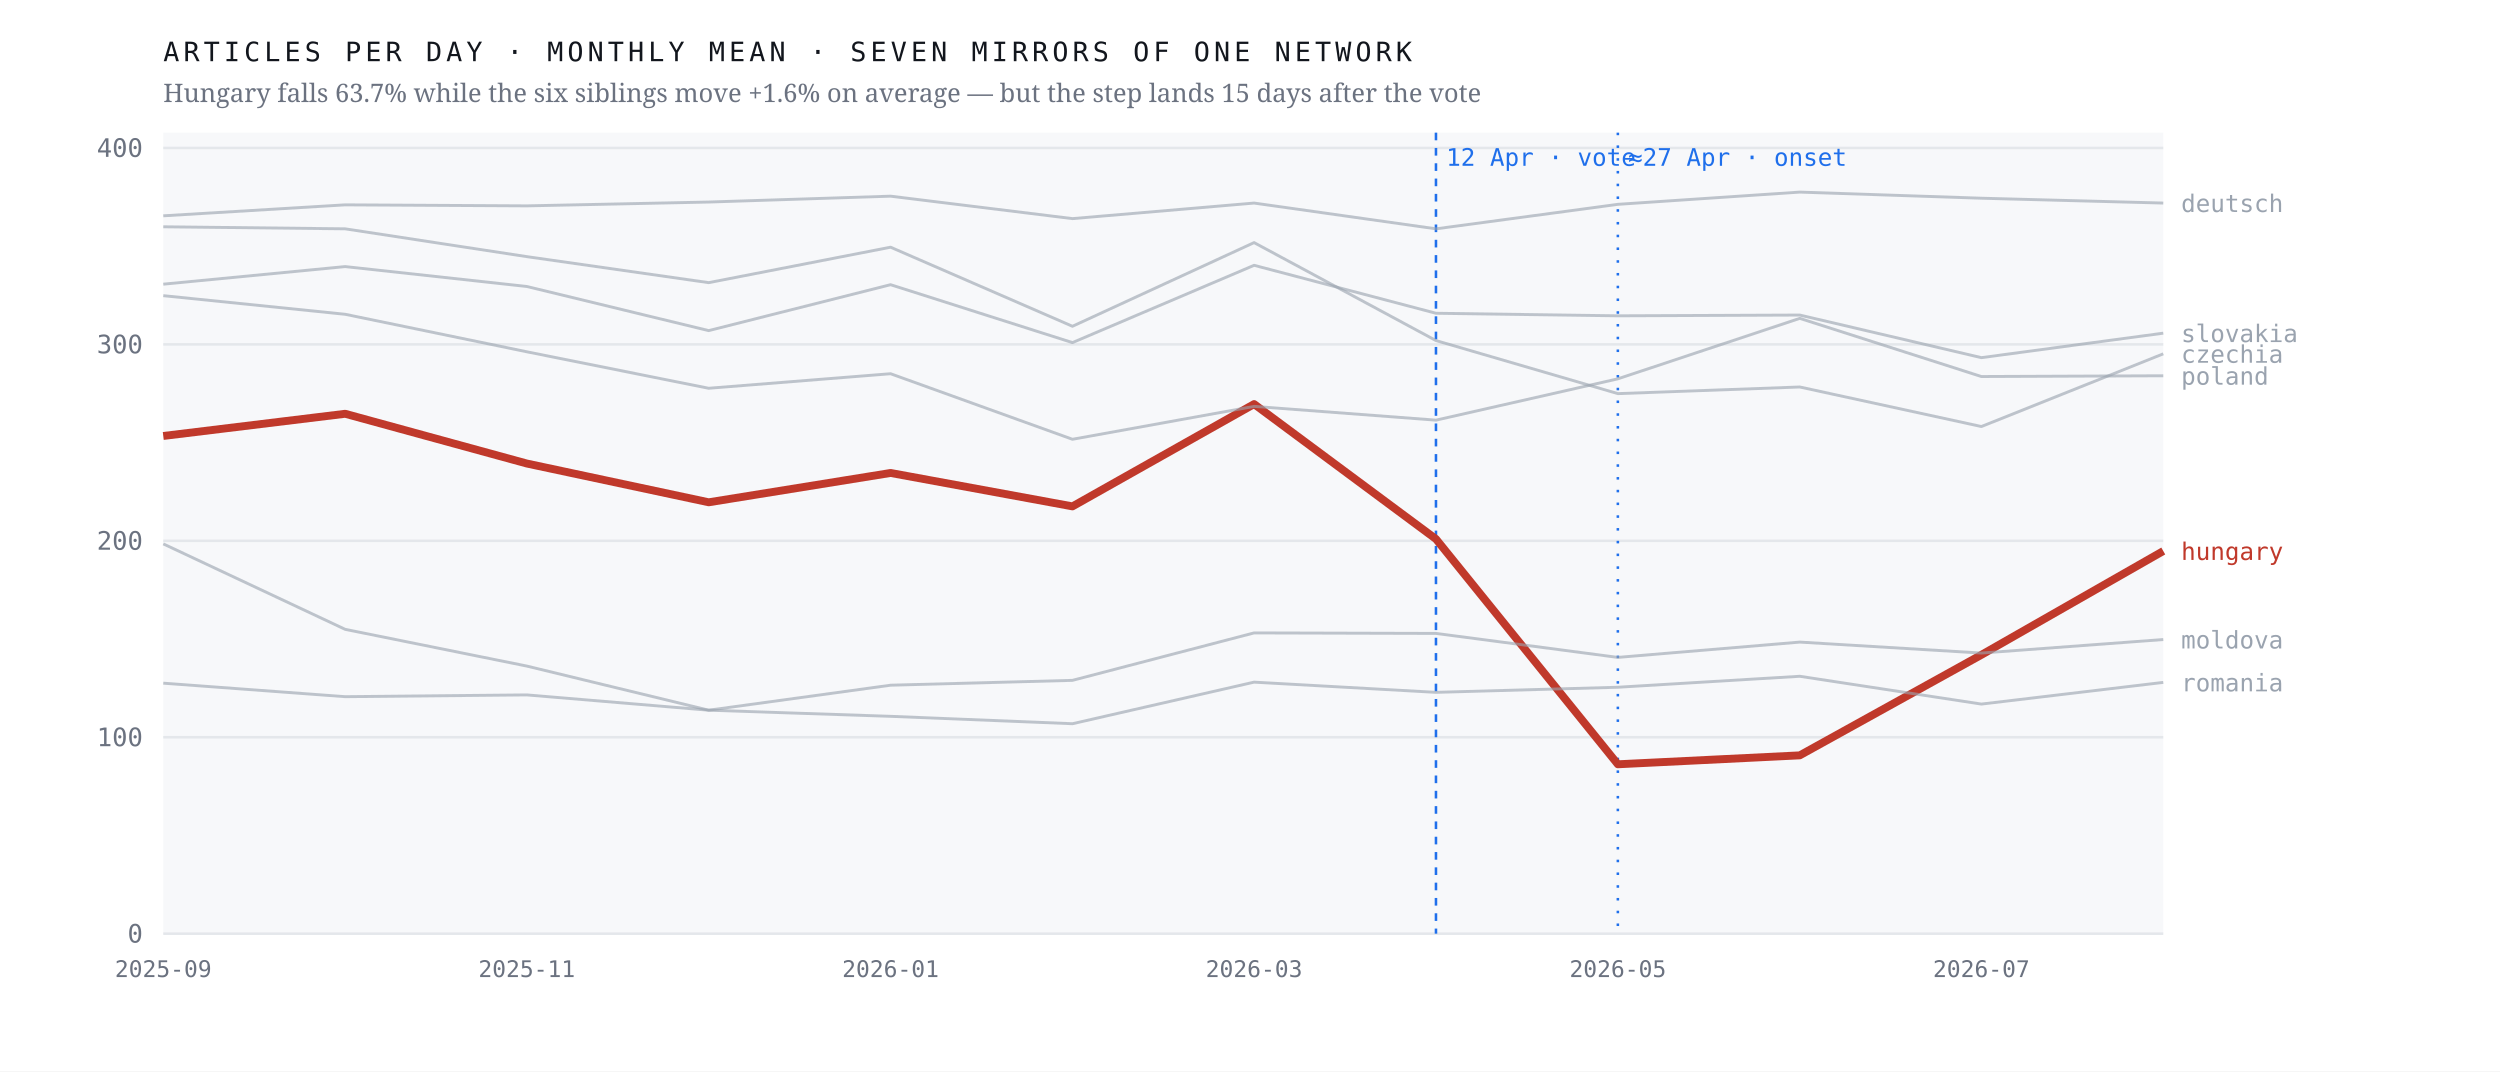
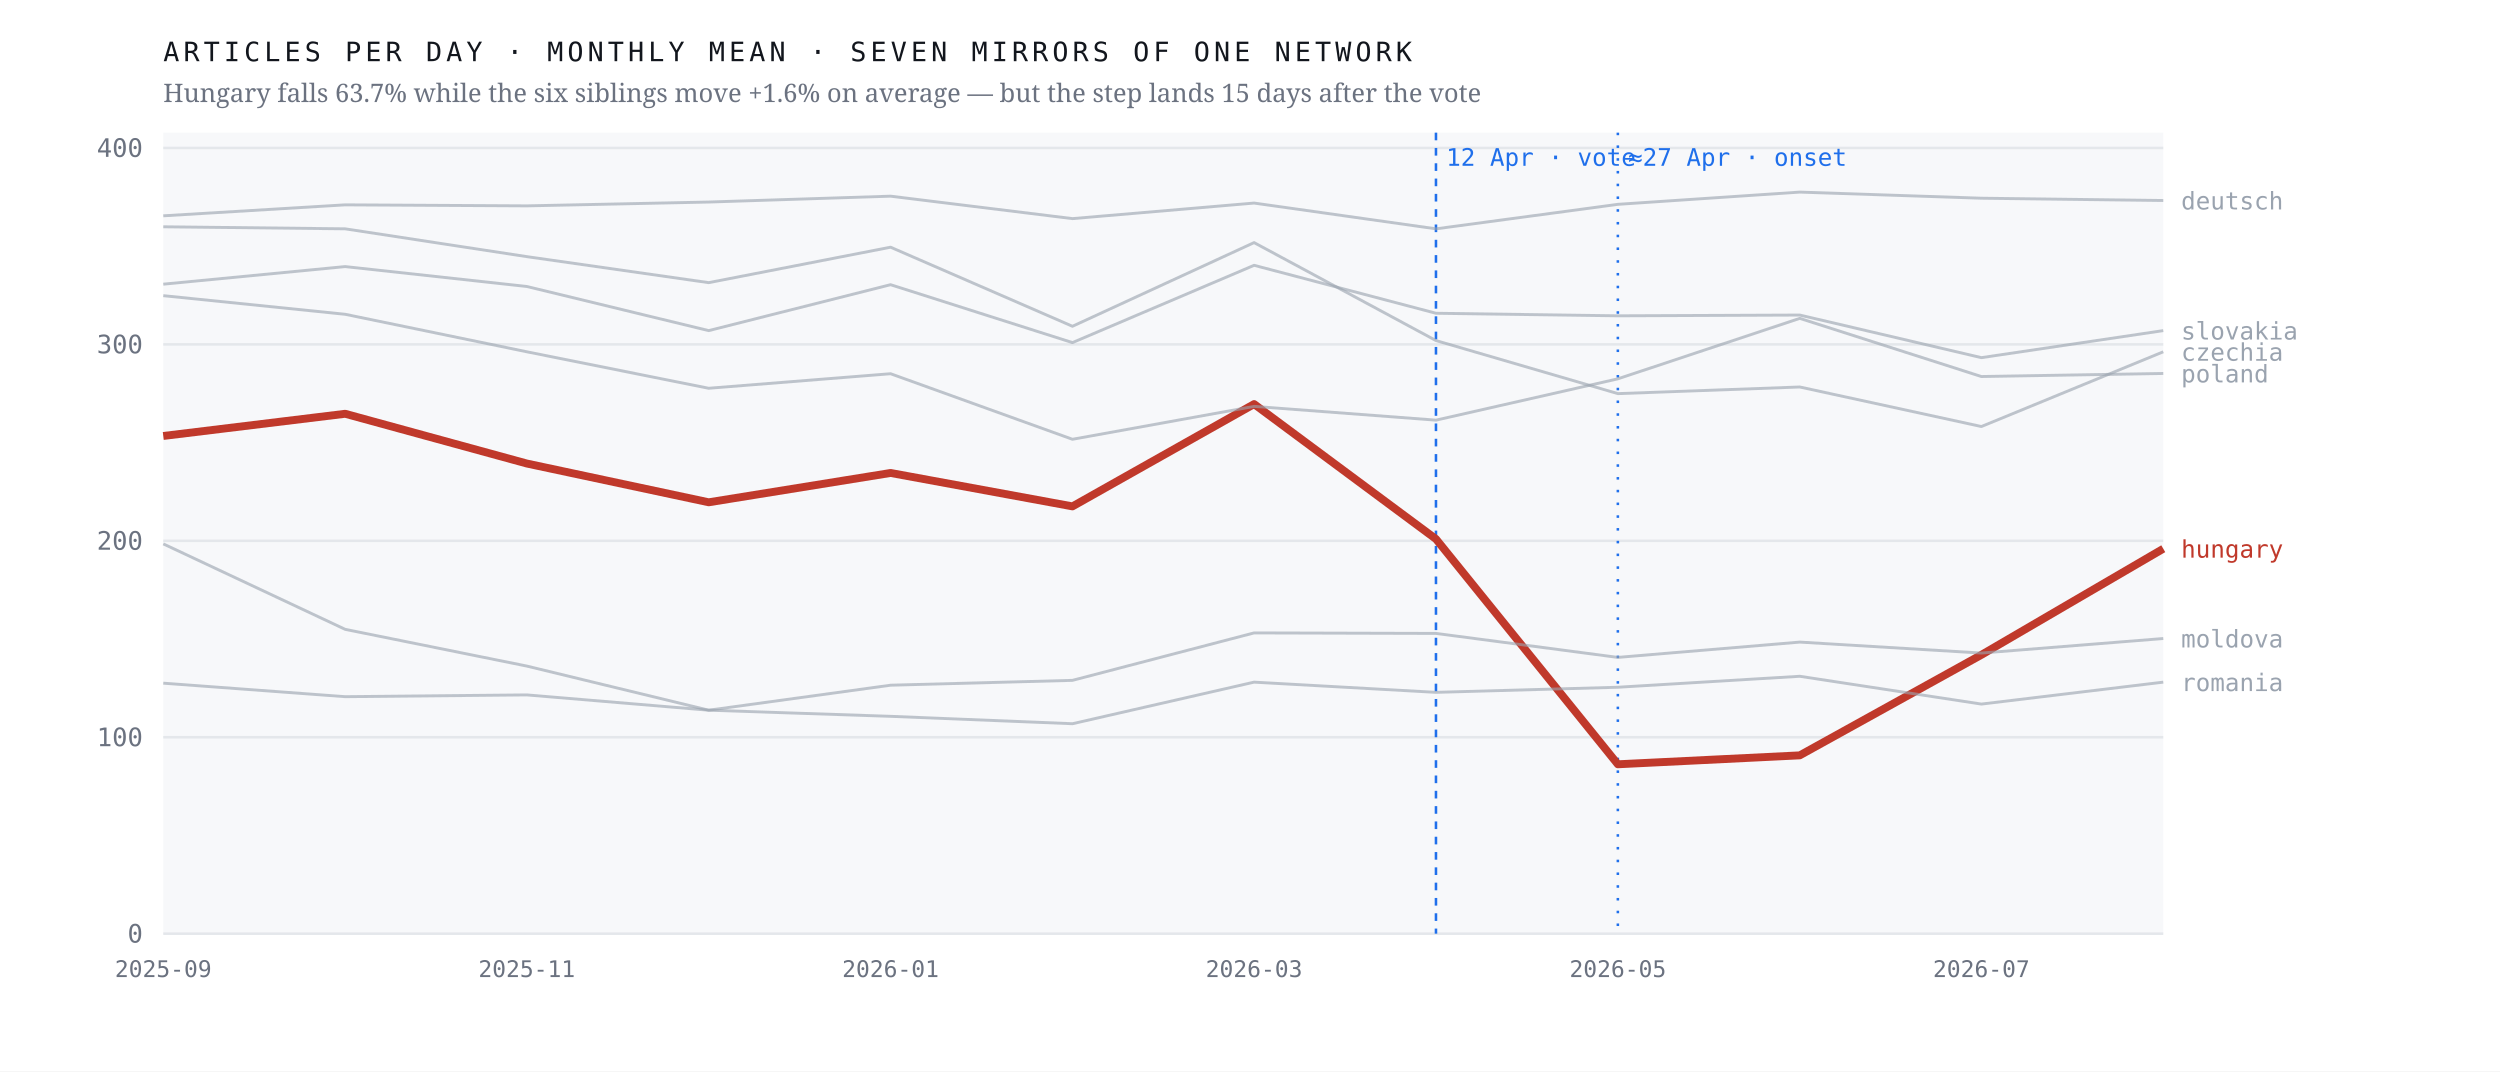
<svg xmlns="http://www.w3.org/2000/svg" viewBox="0 0 980 420" width="980" height="420" role="img" aria-label="Monthly output of seven mirrors of one network; the Hungarian line falls 63.7% after April 2026 while the six others hold roughly flat">
  <rect width="980" height="420" fill="#ffffff" />
  <rect x="64" y="52" width="784" height="314" fill="#f7f8fa" />
  <line x1="64" y1="366.0" x2="848" y2="366.0" stroke="#e4e7eb" stroke-width="1" />
  <text x="56.0" y="369.5" font-family="ui-monospace,'IBM Plex Mono',Menlo,monospace" font-size="10" font-weight="400" letter-spacing="0" fill="#6b7280" text-anchor="end">0</text>
  <line x1="64" y1="289.0" x2="848" y2="289.0" stroke="#e4e7eb" stroke-width="1" />
  <text x="56.0" y="292.5" font-family="ui-monospace,'IBM Plex Mono',Menlo,monospace" font-size="10" font-weight="400" letter-spacing="0" fill="#6b7280" text-anchor="end">100</text>
  <line x1="64" y1="212.0" x2="848" y2="212.0" stroke="#e4e7eb" stroke-width="1" />
  <text x="56.0" y="215.5" font-family="ui-monospace,'IBM Plex Mono',Menlo,monospace" font-size="10" font-weight="400" letter-spacing="0" fill="#6b7280" text-anchor="end">200</text>
  <line x1="64" y1="135.0" x2="848" y2="135.0" stroke="#e4e7eb" stroke-width="1" />
  <text x="56.0" y="138.5" font-family="ui-monospace,'IBM Plex Mono',Menlo,monospace" font-size="10" font-weight="400" letter-spacing="0" fill="#6b7280" text-anchor="end">300</text>
  <line x1="64" y1="58.0" x2="848" y2="58.0" stroke="#e4e7eb" stroke-width="1" />
  <text x="56.0" y="61.5" font-family="ui-monospace,'IBM Plex Mono',Menlo,monospace" font-size="10" font-weight="400" letter-spacing="0" fill="#6b7280" text-anchor="end">400</text>
  <line x1="562.9" y1="52" x2="562.9" y2="366" stroke="#1f6feb" stroke-width="1" stroke-dasharray="3 3" />
  <text x="566.9" y="65.0" font-family="ui-monospace,'IBM Plex Mono',Menlo,monospace" font-size="9.5" font-weight="400" letter-spacing="0" fill="#1f6feb" text-anchor="start">12 Apr · vote</text>
  <line x1="634.2" y1="52" x2="634.2" y2="366" stroke="#1f6feb" stroke-width="1" stroke-dasharray="1 4" />
  <text x="638.2" y="65.0" font-family="ui-monospace,'IBM Plex Mono',Menlo,monospace" font-size="9.5" font-weight="400" letter-spacing="0" fill="#1f6feb" text-anchor="start">≈27 Apr · onset</text>
-   <polyline points="64.0,170.9 135.3,162.2 206.5,181.7 277.8,196.9 349.1,185.4 420.4,198.5 491.6,158.4 562.9,211.3 634.2,299.6 705.5,296.1 776.7,256.7 848.0,216.0" fill="none" stroke="#c0392b" stroke-width="3.1" stroke-opacity="1" stroke-linejoin="round" />
-   <text x="855.0" y="219.5" font-family="ui-monospace,'IBM Plex Mono',Menlo,monospace" font-size="9.5" font-weight="500" letter-spacing="0" fill="#c0392b" text-anchor="start">hungary</text>
-   <polyline points="64.0,88.9 135.3,89.7 206.5,100.6 277.8,110.8 349.1,96.9 420.4,127.9 491.6,95.1 562.9,133.5 634.2,154.3 705.5,151.7 776.7,167.2 848.0,138.7" fill="none" stroke="#9aa3af" stroke-width="1.15" stroke-opacity="0.62" stroke-linejoin="round" />
-   <text x="855.0" y="142.2" font-family="ui-monospace,'IBM Plex Mono',Menlo,monospace" font-size="9.5" font-weight="400" letter-spacing="0" fill="#9aa3af" text-anchor="start">czechia</text>
-   <polyline points="64.0,84.6 135.3,80.3 206.5,80.7 277.8,79.2 349.1,76.9 420.4,85.7 491.6,79.6 562.9,89.7 634.2,80.1 705.5,75.3 776.7,77.7 848.0,79.6" fill="none" stroke="#9aa3af" stroke-width="1.15" stroke-opacity="0.62" stroke-linejoin="round" />
-   <text x="855.0" y="83.1" font-family="ui-monospace,'IBM Plex Mono',Menlo,monospace" font-size="9.5" font-weight="400" letter-spacing="0" fill="#9aa3af" text-anchor="start">deutsch</text>
-   <polyline points="64.0,213.2 135.3,246.7 206.5,261.1 277.8,278.4 349.1,268.6 420.4,266.7 491.6,248.1 562.9,248.3 634.2,257.7 705.5,251.7 776.7,256.0 848.0,250.7" fill="none" stroke="#9aa3af" stroke-width="1.15" stroke-opacity="0.62" stroke-linejoin="round" />
-   <text x="855.0" y="254.2" font-family="ui-monospace,'IBM Plex Mono',Menlo,monospace" font-size="9.5" font-weight="400" letter-spacing="0" fill="#9aa3af" text-anchor="start">moldova</text>
-   <polyline points="64.0,115.9 135.3,123.2 206.5,137.9 277.8,152.2 349.1,146.5 420.4,172.2 491.6,159.3 562.9,164.7 634.2,148.5 705.5,124.8 776.7,147.6 848.0,147.3" fill="none" stroke="#9aa3af" stroke-width="1.15" stroke-opacity="0.62" stroke-linejoin="round" />
-   <text x="855.0" y="150.8" font-family="ui-monospace,'IBM Plex Mono',Menlo,monospace" font-size="9.5" font-weight="400" letter-spacing="0" fill="#9aa3af" text-anchor="start">poland</text>
-   <polyline points="64.0,267.8 135.3,273.1 206.5,272.4 277.8,278.4 349.1,280.8 420.4,283.7 491.6,267.4 562.9,271.4 634.2,269.4 705.5,265.1 776.7,276.0 848.0,267.5" fill="none" stroke="#9aa3af" stroke-width="1.15" stroke-opacity="0.62" stroke-linejoin="round" />
-   <text x="855.0" y="271.0" font-family="ui-monospace,'IBM Plex Mono',Menlo,monospace" font-size="9.5" font-weight="400" letter-spacing="0" fill="#9aa3af" text-anchor="start">romania</text>
-   <polyline points="64.0,111.4 135.3,104.5 206.5,112.3 277.8,129.6 349.1,111.6 420.4,134.3 491.6,104.0 562.9,122.8 634.2,123.8 705.5,123.5 776.7,140.2 848.0,130.6" fill="none" stroke="#9aa3af" stroke-width="1.15" stroke-opacity="0.62" stroke-linejoin="round" />
-   <text x="855.0" y="134.1" font-family="ui-monospace,'IBM Plex Mono',Menlo,monospace" font-size="9.5" font-weight="400" letter-spacing="0" fill="#9aa3af" text-anchor="start">slovakia</text>
+   <polyline points="64.0,170.9 135.3,162.2 206.5,181.7 277.8,196.9 349.1,185.4 420.4,198.5 491.6,158.4 562.9,211.3 634.2,299.6 705.5,296.1 776.7,256.7 848.0,215.1" fill="none" stroke="#c0392b" stroke-width="3.1" stroke-opacity="1" stroke-linejoin="round" />
+   <text x="855.0" y="218.6" font-family="ui-monospace,'IBM Plex Mono',Menlo,monospace" font-size="9.5" font-weight="500" letter-spacing="0" fill="#c0392b" text-anchor="start">hungary</text>
+   <polyline points="64.0,88.9 135.3,89.7 206.5,100.6 277.8,110.8 349.1,96.9 420.4,127.9 491.6,95.1 562.9,133.5 634.2,154.3 705.5,151.7 776.7,167.2 848.0,137.9" fill="none" stroke="#9aa3af" stroke-width="1.15" stroke-opacity="0.62" stroke-linejoin="round" />
+   <text x="855.0" y="141.4" font-family="ui-monospace,'IBM Plex Mono',Menlo,monospace" font-size="9.5" font-weight="400" letter-spacing="0" fill="#9aa3af" text-anchor="start">czechia</text>
+   <polyline points="64.0,84.6 135.3,80.3 206.5,80.7 277.8,79.2 349.1,76.9 420.4,85.7 491.6,79.6 562.9,89.7 634.2,80.1 705.5,75.3 776.7,77.7 848.0,78.6" fill="none" stroke="#9aa3af" stroke-width="1.15" stroke-opacity="0.62" stroke-linejoin="round" />
+   <text x="855.0" y="82.1" font-family="ui-monospace,'IBM Plex Mono',Menlo,monospace" font-size="9.5" font-weight="400" letter-spacing="0" fill="#9aa3af" text-anchor="start">deutsch</text>
+   <polyline points="64.0,213.2 135.3,246.7 206.5,261.1 277.8,278.4 349.1,268.6 420.4,266.7 491.6,248.1 562.9,248.3 634.2,257.7 705.5,251.7 776.7,256.0 848.0,250.3" fill="none" stroke="#9aa3af" stroke-width="1.15" stroke-opacity="0.62" stroke-linejoin="round" />
+   <text x="855.0" y="253.8" font-family="ui-monospace,'IBM Plex Mono',Menlo,monospace" font-size="9.5" font-weight="400" letter-spacing="0" fill="#9aa3af" text-anchor="start">moldova</text>
+   <polyline points="64.0,115.9 135.3,123.2 206.5,137.9 277.8,152.2 349.1,146.5 420.4,172.2 491.6,159.3 562.9,164.7 634.2,148.5 705.5,124.8 776.7,147.6 848.0,146.4" fill="none" stroke="#9aa3af" stroke-width="1.15" stroke-opacity="0.62" stroke-linejoin="round" />
+   <text x="855.0" y="149.9" font-family="ui-monospace,'IBM Plex Mono',Menlo,monospace" font-size="9.5" font-weight="400" letter-spacing="0" fill="#9aa3af" text-anchor="start">poland</text>
+   <polyline points="64.0,267.8 135.3,273.1 206.5,272.4 277.8,278.4 349.1,280.8 420.4,283.7 491.6,267.4 562.9,271.4 634.2,269.4 705.5,265.1 776.7,276.0 848.0,267.4" fill="none" stroke="#9aa3af" stroke-width="1.15" stroke-opacity="0.62" stroke-linejoin="round" />
+   <text x="855.0" y="270.9" font-family="ui-monospace,'IBM Plex Mono',Menlo,monospace" font-size="9.5" font-weight="400" letter-spacing="0" fill="#9aa3af" text-anchor="start">romania</text>
+   <polyline points="64.0,111.4 135.3,104.5 206.5,112.3 277.8,129.6 349.1,111.6 420.4,134.3 491.6,104.0 562.9,122.8 634.2,123.8 705.5,123.5 776.7,140.2 848.0,129.6" fill="none" stroke="#9aa3af" stroke-width="1.15" stroke-opacity="0.62" stroke-linejoin="round" />
+   <text x="855.0" y="133.1" font-family="ui-monospace,'IBM Plex Mono',Menlo,monospace" font-size="9.5" font-weight="400" letter-spacing="0" fill="#9aa3af" text-anchor="start">slovakia</text>
  <text x="64.0" y="383.0" font-family="ui-monospace,'IBM Plex Mono',Menlo,monospace" font-size="9" font-weight="400" letter-spacing="0" fill="#6b7280" text-anchor="middle">2025-09</text>
  <text x="206.5" y="383.0" font-family="ui-monospace,'IBM Plex Mono',Menlo,monospace" font-size="9" font-weight="400" letter-spacing="0" fill="#6b7280" text-anchor="middle">2025-11</text>
  <text x="349.1" y="383.0" font-family="ui-monospace,'IBM Plex Mono',Menlo,monospace" font-size="9" font-weight="400" letter-spacing="0" fill="#6b7280" text-anchor="middle">2026-01</text>
  <text x="491.6" y="383.0" font-family="ui-monospace,'IBM Plex Mono',Menlo,monospace" font-size="9" font-weight="400" letter-spacing="0" fill="#6b7280" text-anchor="middle">2026-03</text>
  <text x="634.2" y="383.0" font-family="ui-monospace,'IBM Plex Mono',Menlo,monospace" font-size="9" font-weight="400" letter-spacing="0" fill="#6b7280" text-anchor="middle">2026-05</text>
  <text x="776.7" y="383.0" font-family="ui-monospace,'IBM Plex Mono',Menlo,monospace" font-size="9" font-weight="400" letter-spacing="0" fill="#6b7280" text-anchor="middle">2026-07</text>
  <text x="64.0" y="24.0" font-family="ui-monospace,'IBM Plex Mono',Menlo,monospace" font-size="10.5" font-weight="400" letter-spacing="1.6" fill="#12161d" text-anchor="start">ARTICLES PER DAY · MONTHLY MEAN · SEVEN MIRRORS OF ONE NETWORK</text>
  <text x="64.0" y="40.0" font-family="'Newsreader',Georgia,serif" font-size="10" font-weight="400" letter-spacing="0" fill="#6b7280" text-anchor="start">Hungary falls 63.7% while the six siblings move +1.6% on average — but the step lands 15 days after the vote</text>
</svg>
